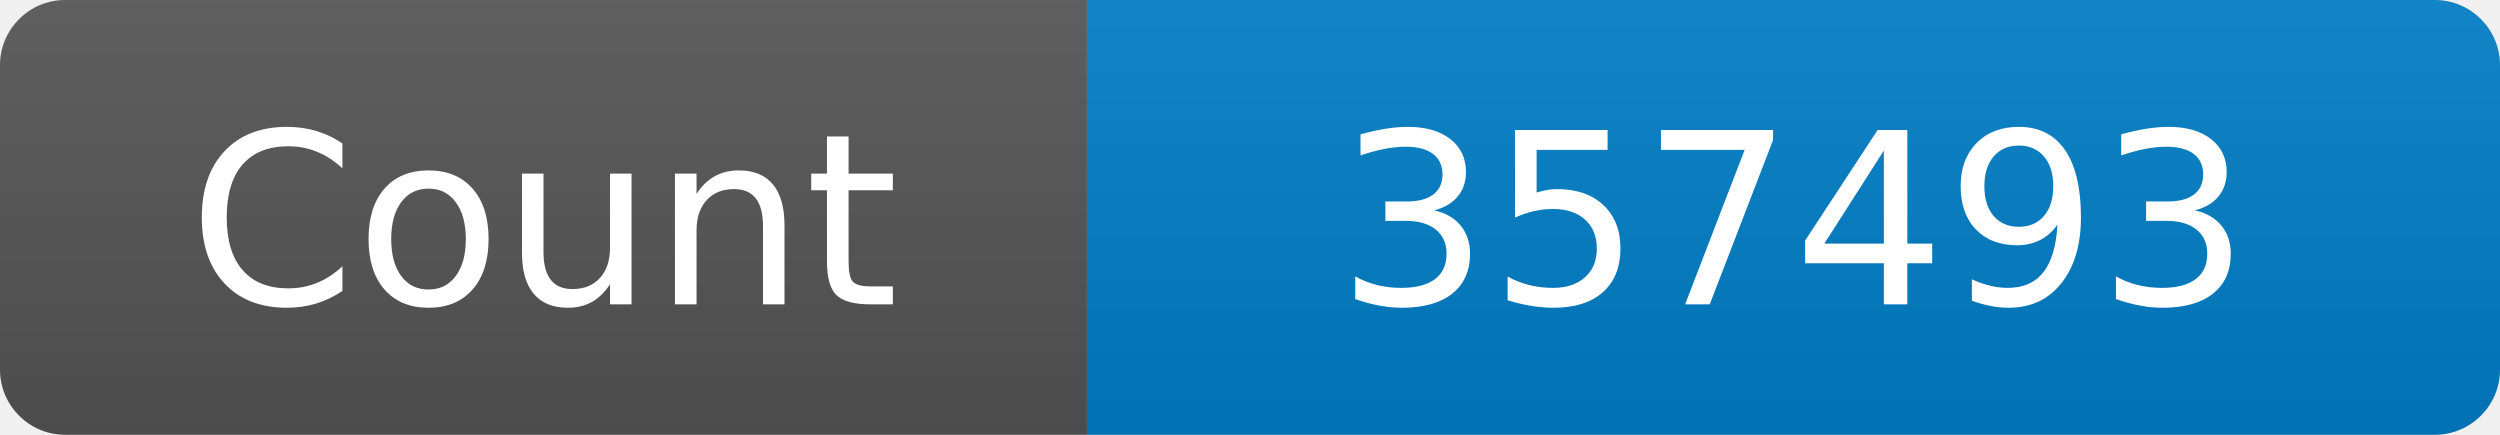
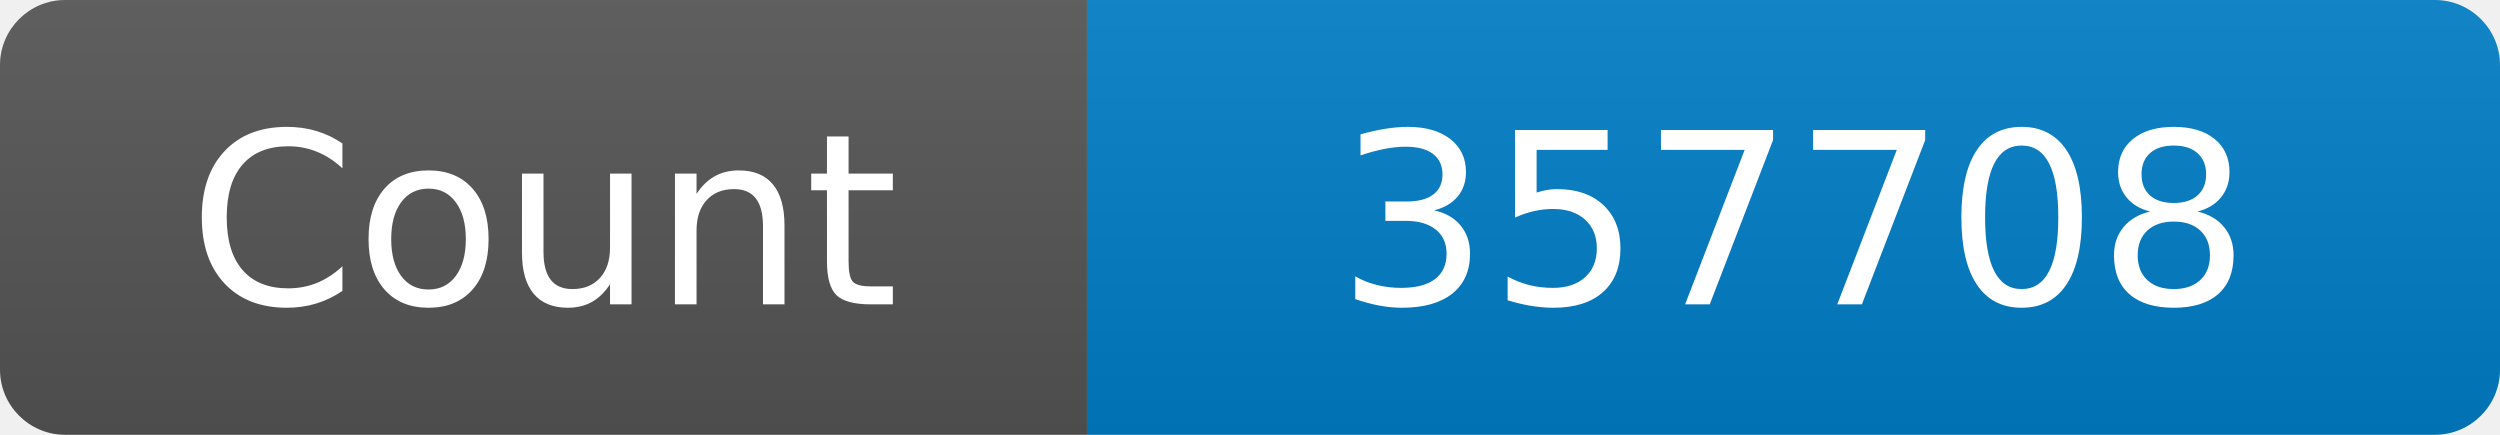
<svg xmlns="http://www.w3.org/2000/svg" width="115" height="20" role="img" aria-label="Maintained?: yes">
  <linearGradient id="s" x2="0" y2="100%">
    <stop offset="0" stop-color="#bbb" stop-opacity=".1" />
    <stop offset="1" stop-opacity=".1" />
  </linearGradient>
  <clipPath id="r">
    <rect width="115" height="20" rx="3" fill="#fff" />
  </clipPath>
  <g clip-path="url(#r)">
    <rect width="50" height="20" fill="#555" />
    <rect x="50" width="160" height="20" fill="#007ec6" />
    <rect width="115" height="20" fill="url(#s)" />
  </g>
  <g fill="#fff" text-anchor="middle" font-family="Verdana,Geneva,DejaVu Sans,sans-serif" font-size="110">
    <text x="250" y="140" transform="scale(.1)" fill="#fff">Count</text>
-     <text x="825" y="140" transform="scale(.1)" fill="#fff">357493</text>
+     <text x="825" y="140" transform="scale(.1)" fill="#fff">357708</text>
  </g>
</svg>
